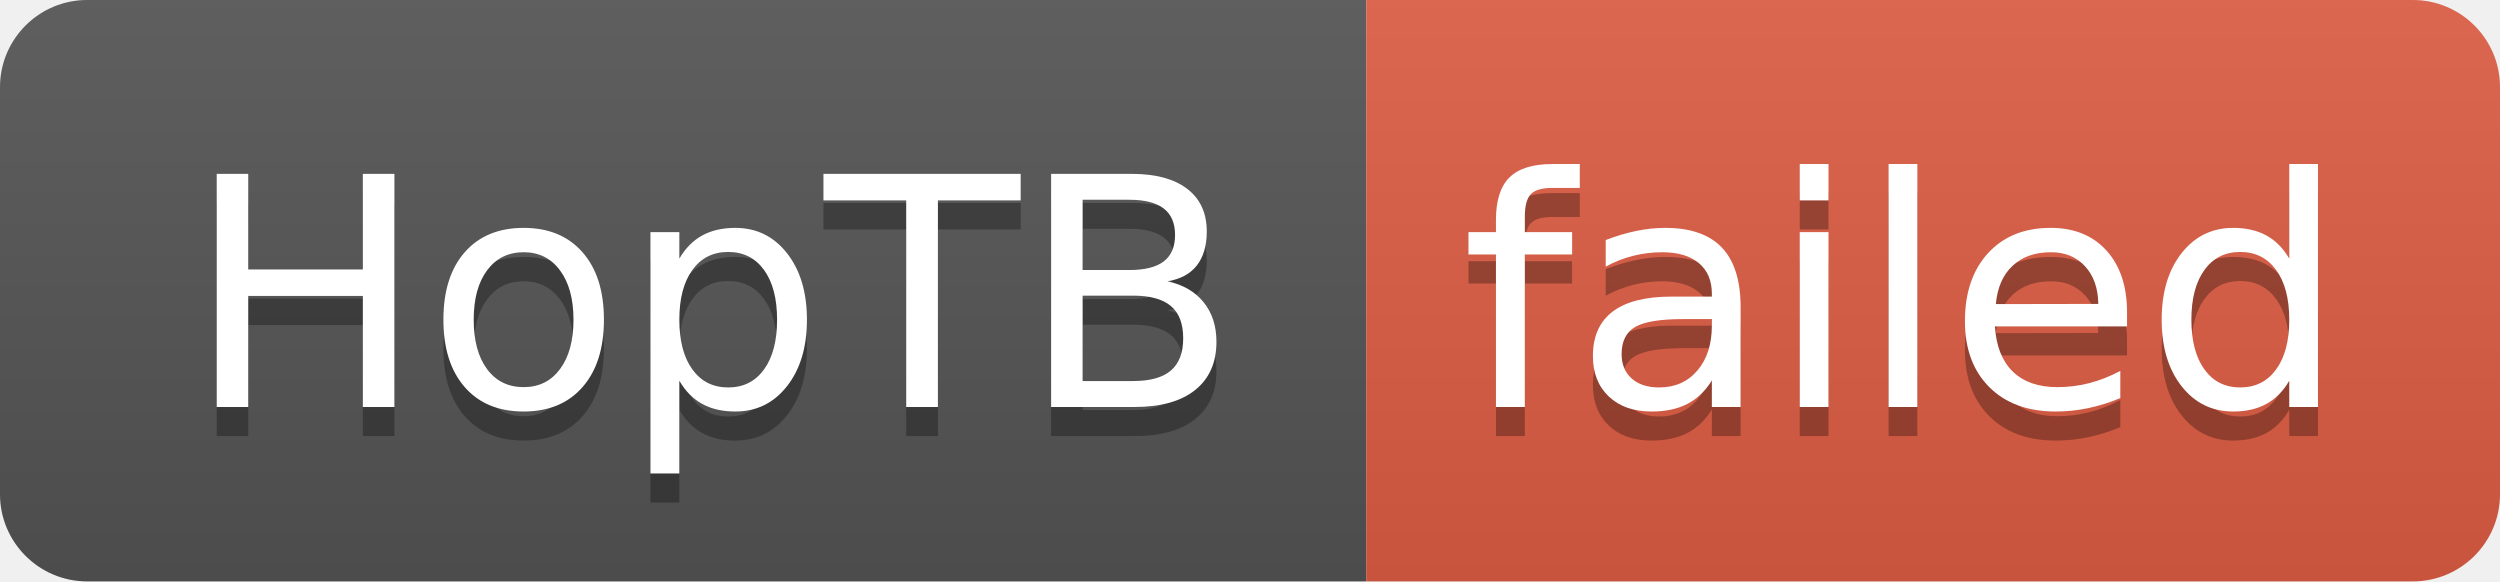
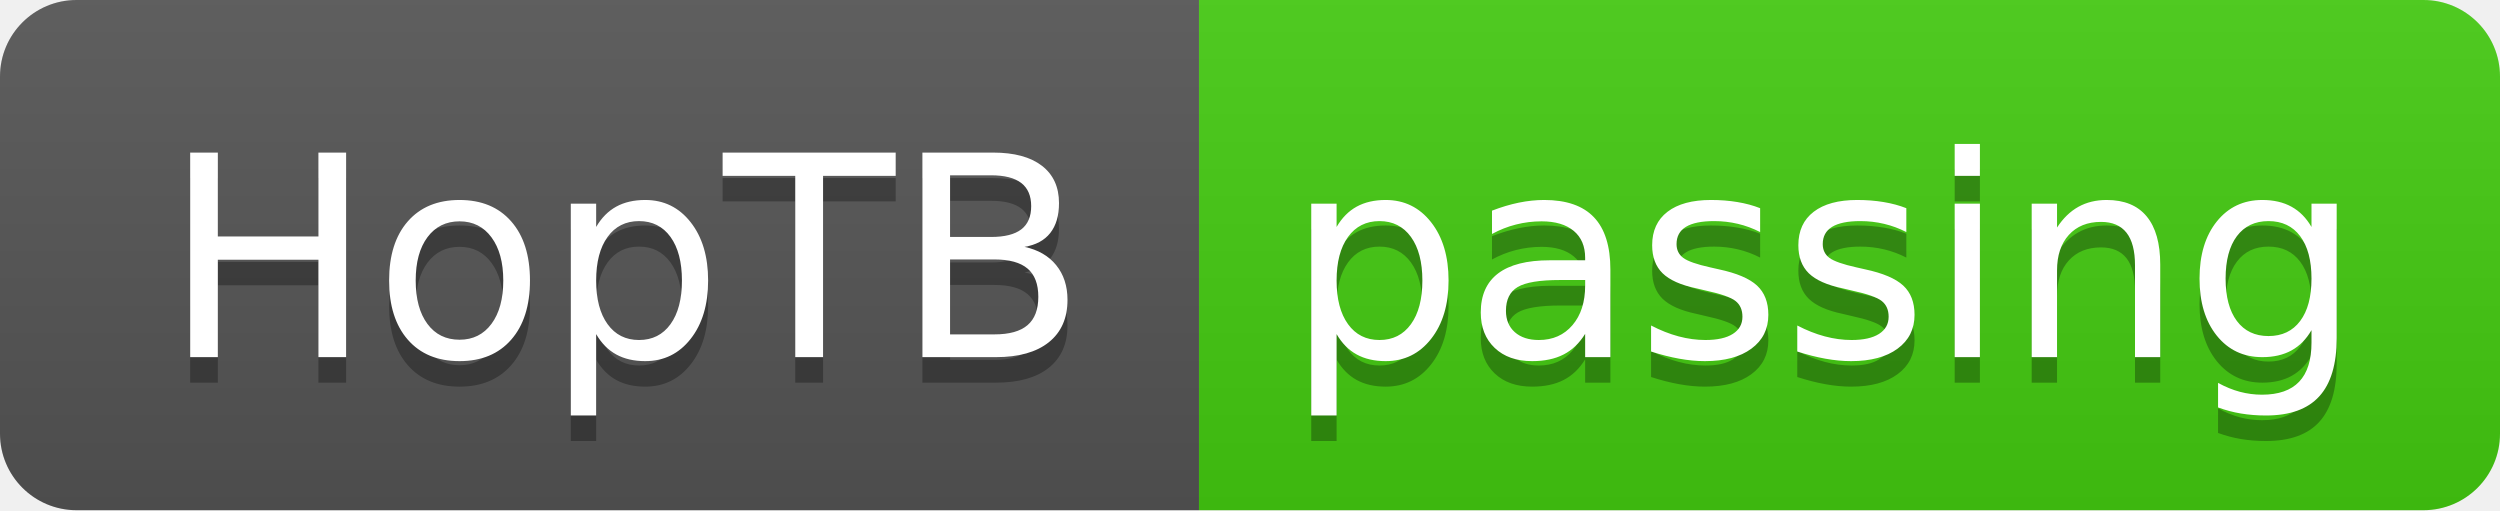
- <svg xmlns="http://www.w3.org/2000/svg" width="86" height="20" role="img" aria-label="HopTB: failed">
+ <svg xmlns="http://www.w3.org/2000/svg" width="98" height="20" role="img" aria-label="HopTB: passing">
  <linearGradient id="s" x2="0" y2="100%">
    <stop offset="0" stop-color="#bbb" stop-opacity=".1" />
    <stop offset="1" stop-opacity=".1" />
  </linearGradient>
  <clipPath id="r">
-     <rect width="86" height="20" rx="3" fill="#fff" />
+     <rect width="98" height="20" rx="3" fill="#fff" />
  </clipPath>
  <g clip-path="url(#r)">
    <rect width="47" height="20" fill="#555" />
-     <rect x="47" width="39" height="20" fill="#e05d44" />
-     <rect width="86" height="20" fill="url(#s)" />
+     <rect x="47" width="51" height="20" fill="#4c1" />
+     <rect width="98" height="20" fill="url(#s)" />
  </g>
  <g fill="#fff" text-anchor="middle" font-family="Verdana,Geneva,DejaVu Sans,sans-serif" text-rendering="geometricPrecision" font-size="110">
    <text aria-hidden="true" x="245" y="150" fill="#010101" fill-opacity=".3" transform="scale(.1)" textLength="370">HopTB</text>
    <text x="245" y="140" transform="scale(.1)" fill="#fff" textLength="370">HopTB</text>
-     <text aria-hidden="true" x="655" y="150" fill="#010101" fill-opacity=".3" transform="scale(.1)" textLength="290">failed</text>
-     <text x="655" y="140" transform="scale(.1)" fill="#fff" textLength="290">failed</text>
+     <text aria-hidden="true" x="715" y="150" fill="#010101" fill-opacity=".3" transform="scale(.1)" textLength="410">passing</text>
+     <text x="715" y="140" transform="scale(.1)" fill="#fff" textLength="410">passing</text>
  </g>
</svg>
